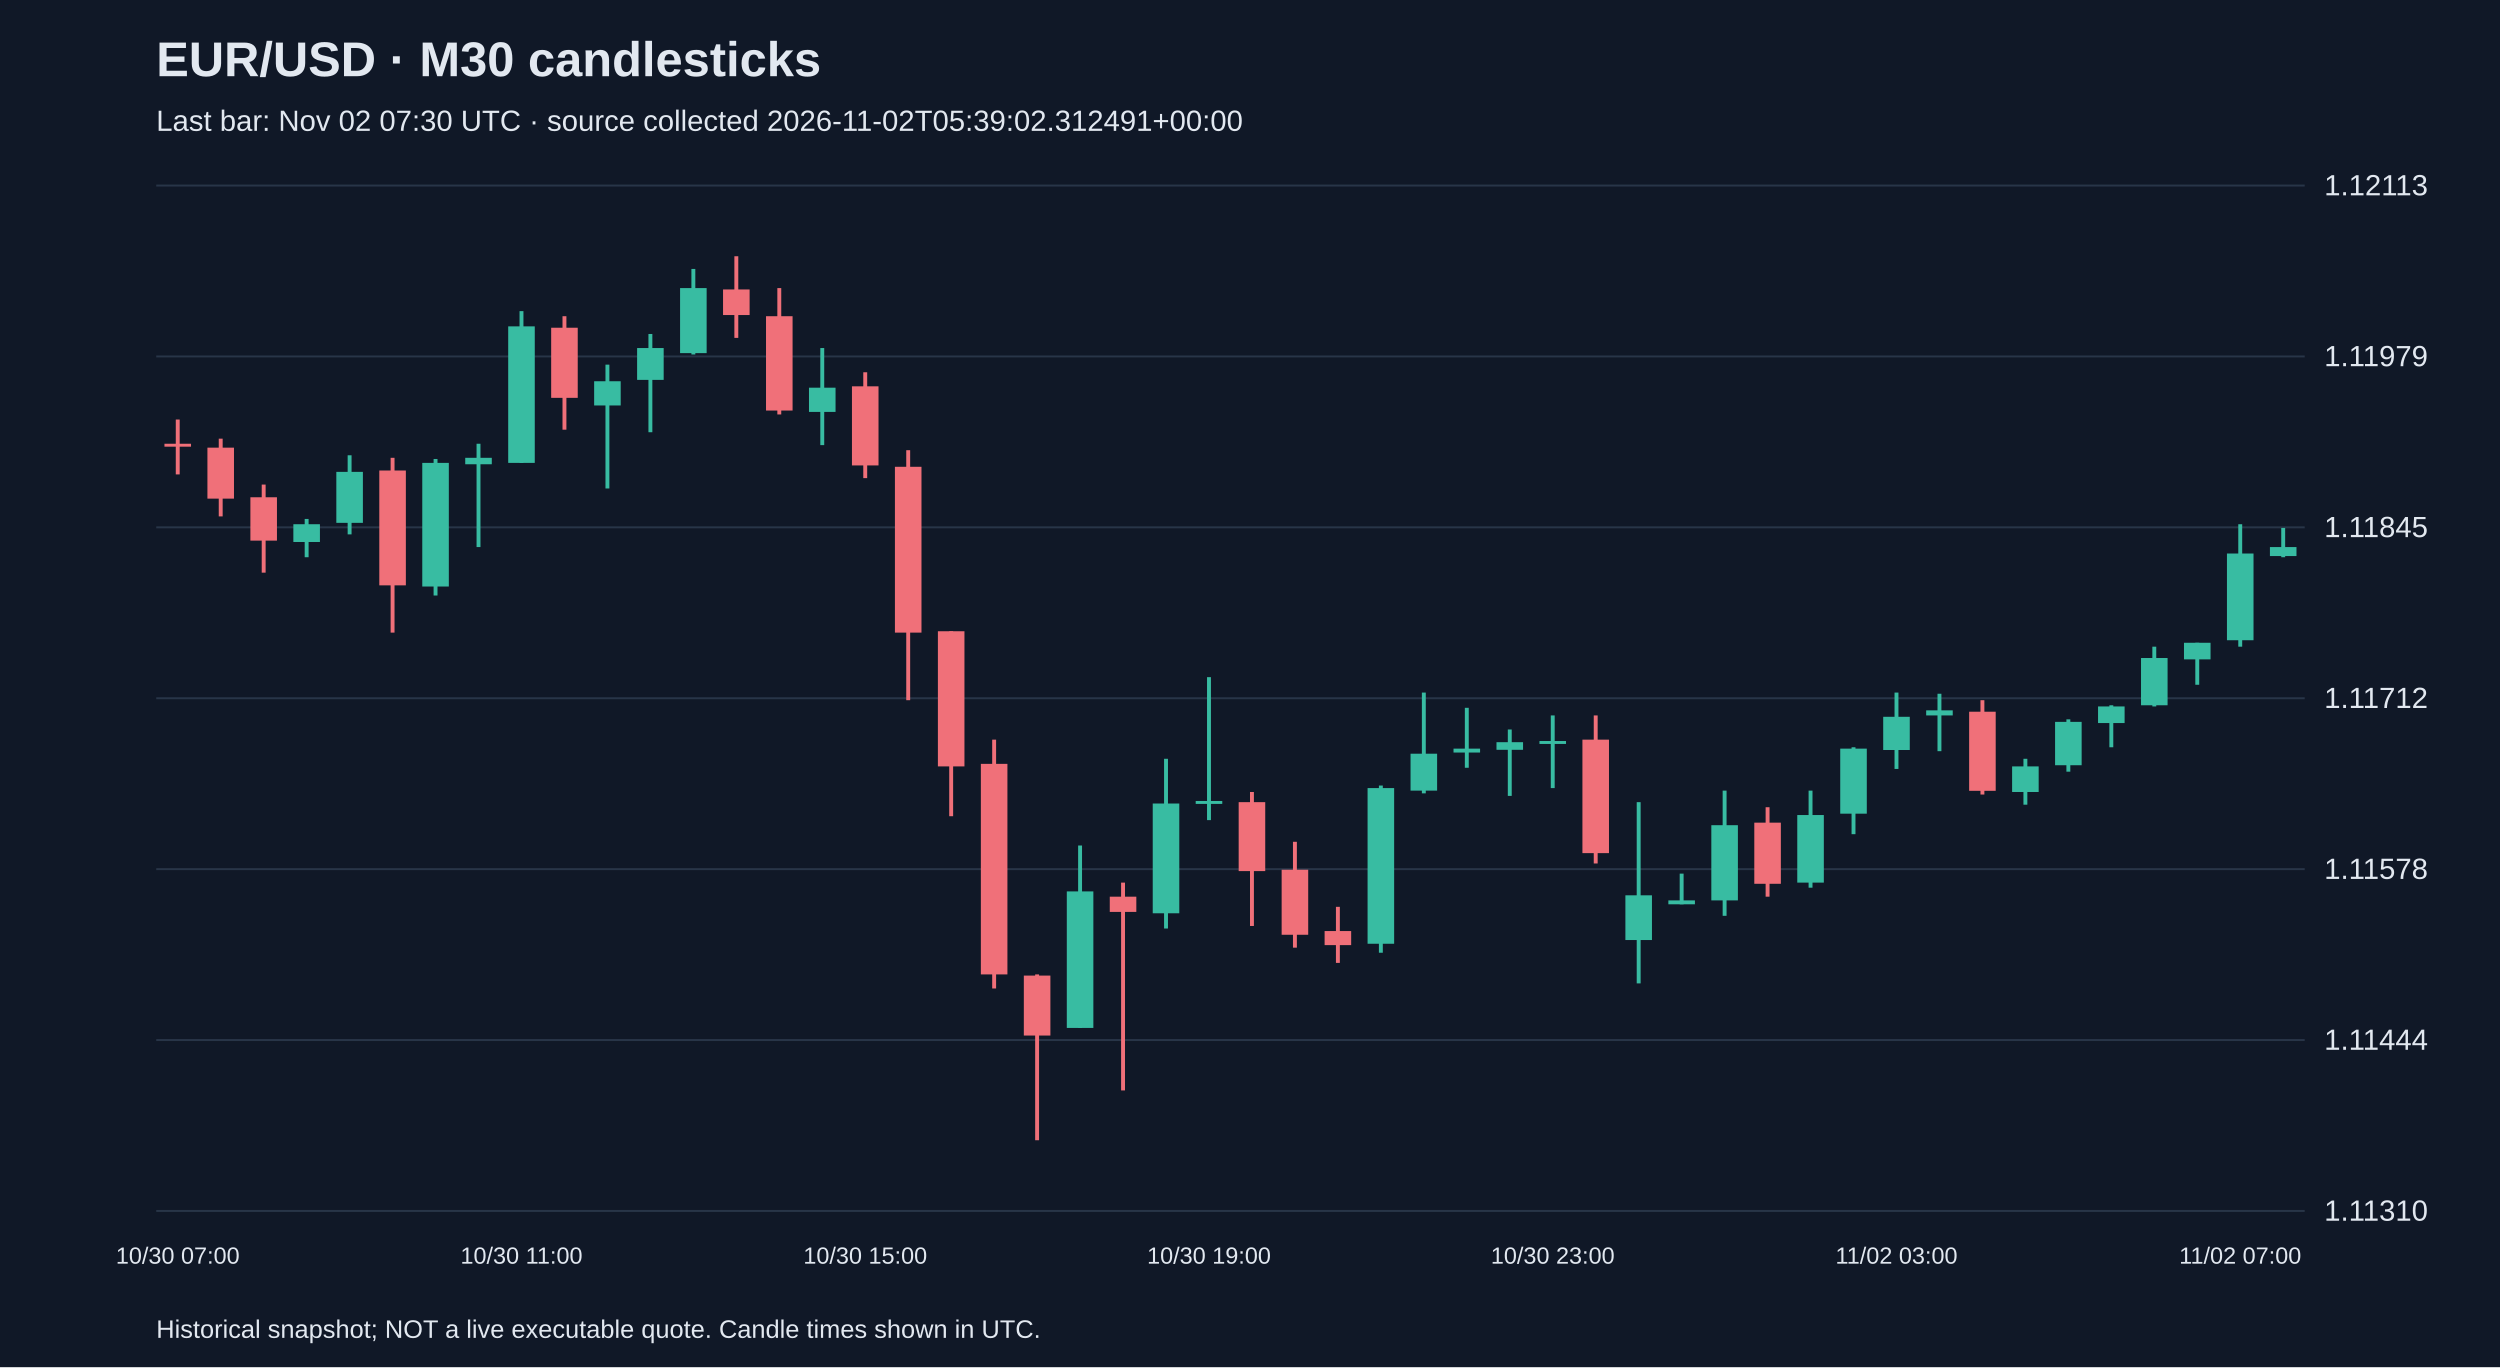
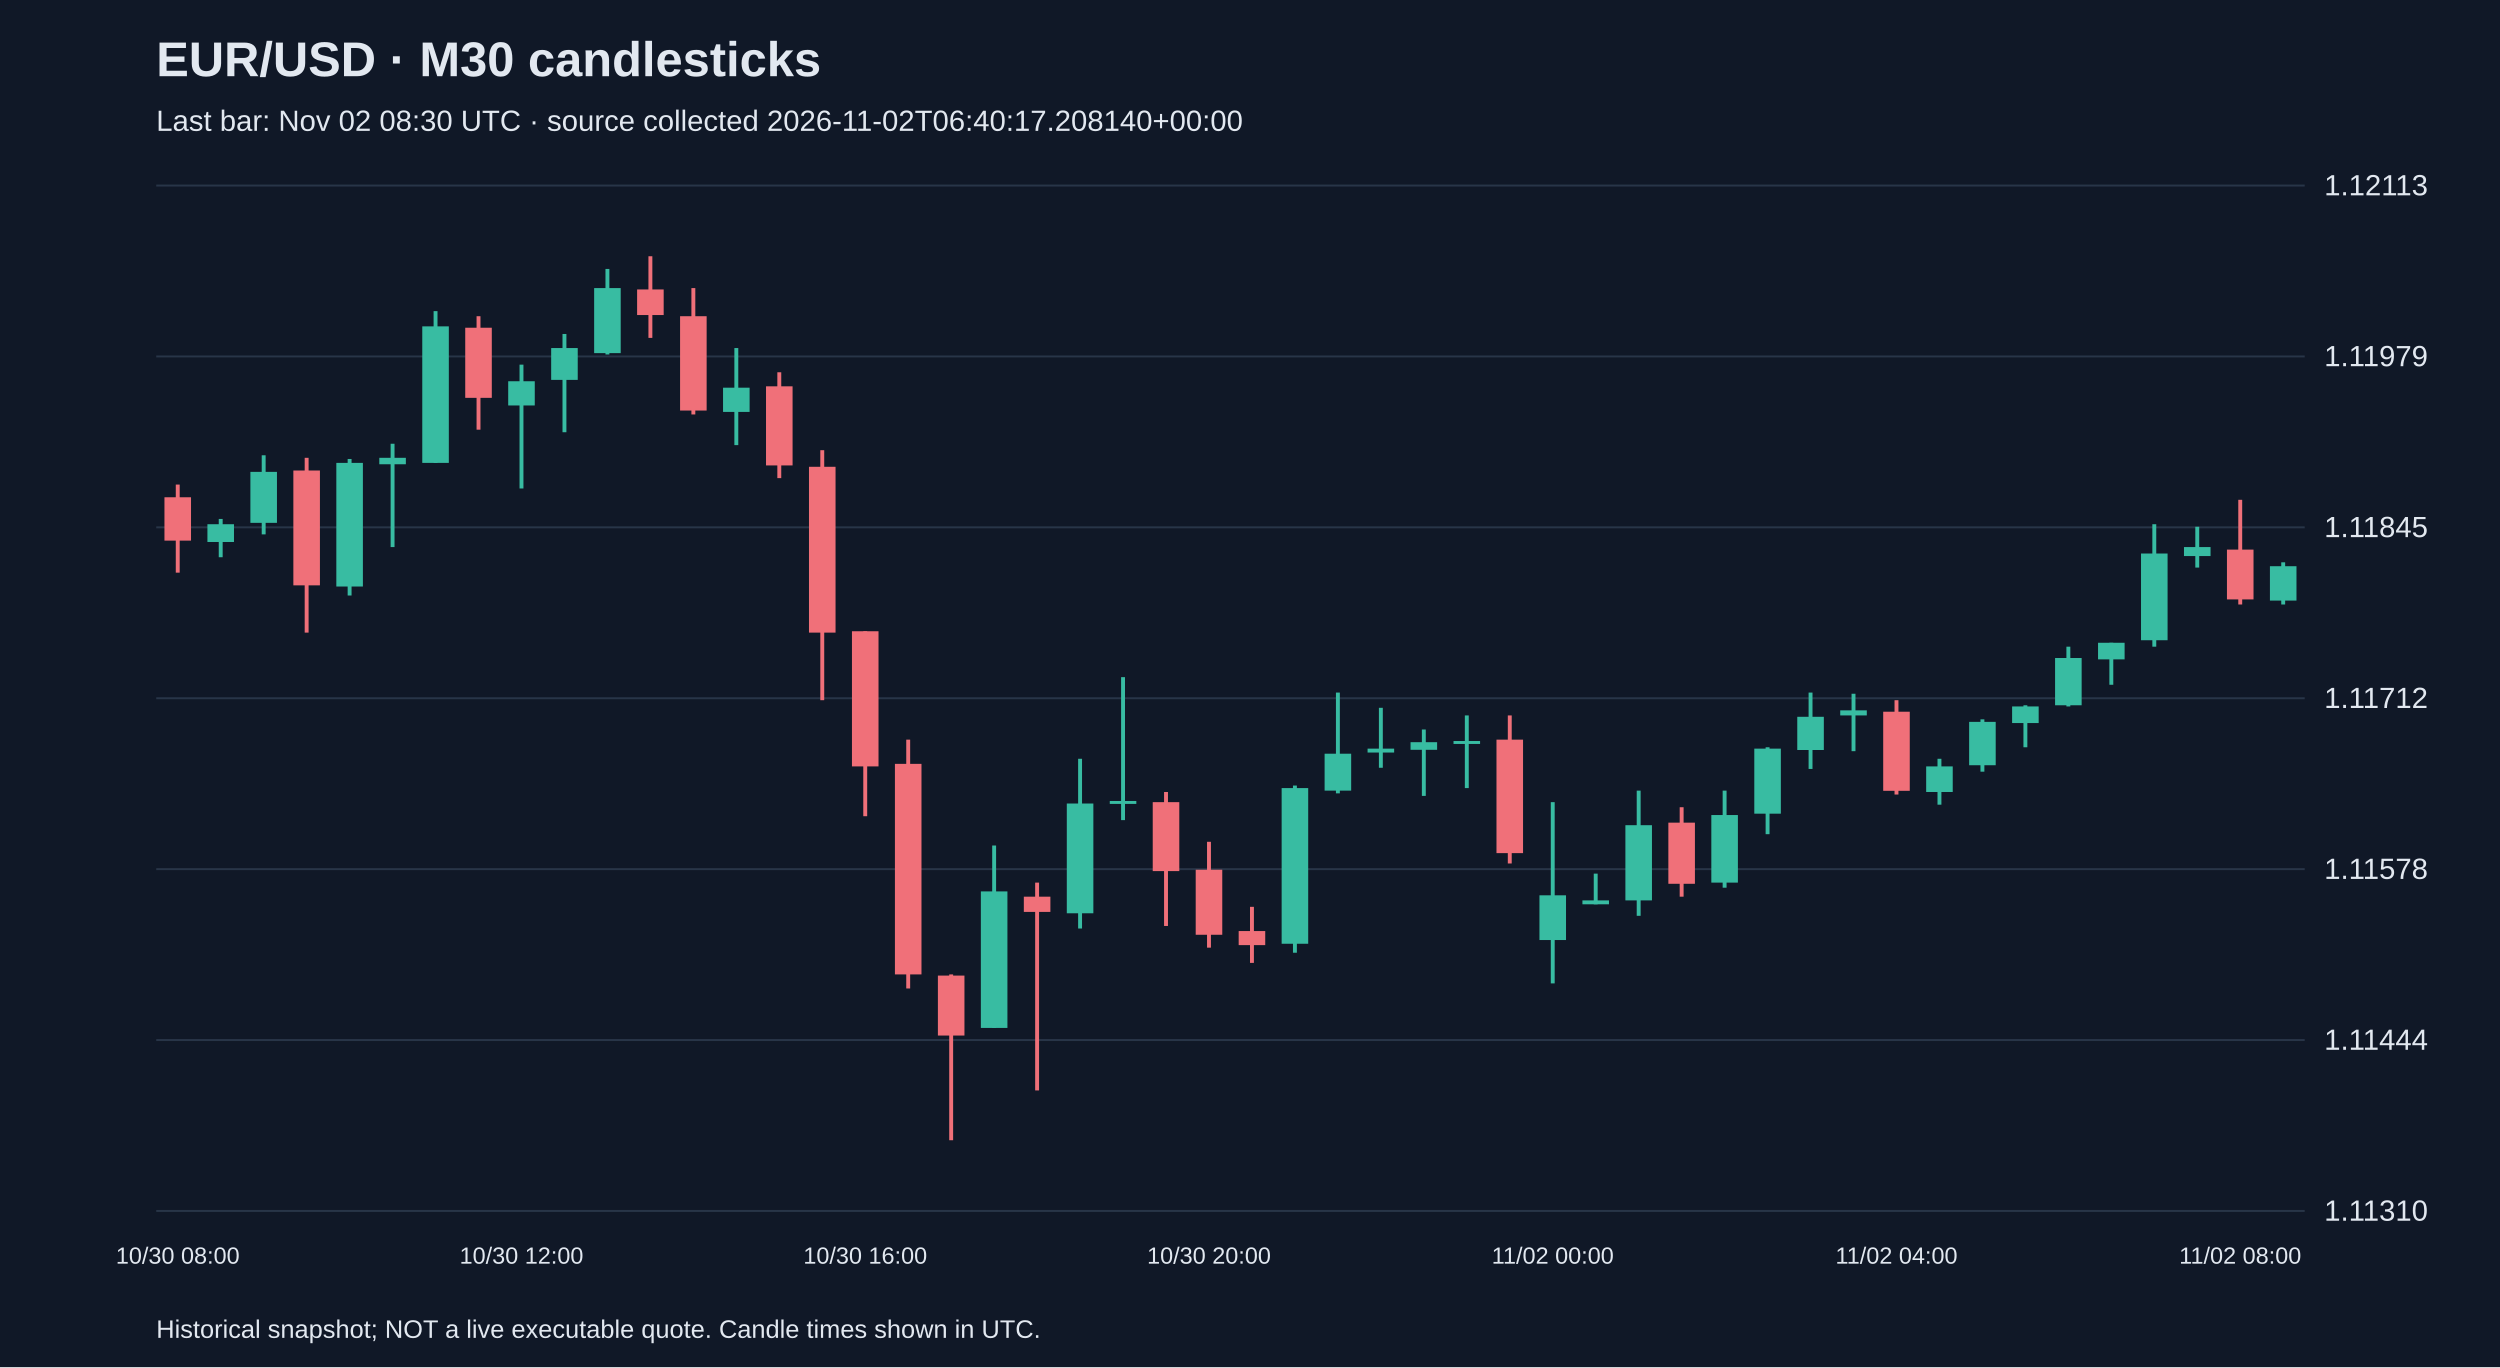
<svg xmlns="http://www.w3.org/2000/svg" viewBox="0 0 1280 700">
  <rect width="100%" height="100%" fill="#101827" />
  <style>text{font-family:Arial,sans-serif;fill:#e2e8f0}</style>
  <text x="80" y="39" font-size="25" font-weight="bold">EUR/USD · M30 candlesticks</text>
-   <text x="80" y="67" font-size="15" fill="#a6b1c5">Last bar: Nov 02 07:30 UTC · source collected 2026-11-02T05:39:02.312491+00:00</text>
+   <text x="80" y="67" font-size="15" fill="#a6b1c5">Last bar: Nov 02 08:30 UTC · source collected 2026-11-02T06:40:17.208140+00:00</text>
  <line x1="80" y1="620.0" x2="1180" y2="620.0" stroke="#283548" />
  <text x="1190" y="625.0" font-size="15">1.11310</text>
  <line x1="80" y1="532.5" x2="1180" y2="532.5" stroke="#283548" />
  <text x="1190" y="537.5" font-size="15">1.11444</text>
  <line x1="80" y1="445.0" x2="1180" y2="445.0" stroke="#283548" />
  <text x="1190" y="450.0" font-size="15">1.11578</text>
  <line x1="80" y1="357.5" x2="1180" y2="357.5" stroke="#283548" />
  <text x="1190" y="362.5" font-size="15">1.11712</text>
  <line x1="80" y1="270.0" x2="1180" y2="270.0" stroke="#283548" />
  <text x="1190" y="275.0" font-size="15">1.11845</text>
  <line x1="80" y1="182.5" x2="1180" y2="182.5" stroke="#283548" />
  <text x="1190" y="187.5" font-size="15">1.11979</text>
  <line x1="80" y1="95.0" x2="1180" y2="95.0" stroke="#283548" />
  <text x="1190" y="100.0" font-size="15">1.12113</text>
-   <line x1="91.0" y1="214.8" x2="91.0" y2="242.9" stroke="#f07079" stroke-width="2" />
-   <rect x="84.2" y="227.2" width="13.6" height="1.5" fill="#f07079" />
-   <text x="91.0" y="647" text-anchor="middle" font-size="12">10/30 07:00</text>
-   <line x1="113.0" y1="224.6" x2="113.0" y2="264.4" stroke="#f07079" stroke-width="2" />
-   <rect x="106.2" y="229.2" width="13.6" height="26.1" fill="#f07079" />
-   <line x1="135.0" y1="248.1" x2="135.0" y2="293.2" stroke="#f07079" stroke-width="2" />
-   <rect x="128.2" y="254.6" width="13.6" height="22.2" fill="#f07079" />
-   <line x1="157.0" y1="265.7" x2="157.0" y2="285.3" stroke="#38bca2" stroke-width="2" />
-   <rect x="150.2" y="268.4" width="13.6" height="9.1" fill="#38bca2" />
-   <line x1="179.0" y1="233.1" x2="179.0" y2="273.6" stroke="#38bca2" stroke-width="2" />
-   <rect x="172.2" y="241.6" width="13.6" height="26.1" fill="#38bca2" />
-   <line x1="201.0" y1="234.4" x2="201.0" y2="323.9" stroke="#f07079" stroke-width="2" />
-   <rect x="194.2" y="240.9" width="13.6" height="58.8" fill="#f07079" />
-   <line x1="223.0" y1="235.0" x2="223.0" y2="304.9" stroke="#38bca2" stroke-width="2" />
-   <rect x="216.2" y="237.0" width="13.6" height="63.3" fill="#38bca2" />
-   <line x1="245.0" y1="227.2" x2="245.0" y2="280.1" stroke="#38bca2" stroke-width="2" />
-   <rect x="238.2" y="234.4" width="13.6" height="3.3" fill="#38bca2" />
-   <line x1="267.0" y1="159.3" x2="267.0" y2="237.0" stroke="#38bca2" stroke-width="2" />
-   <rect x="260.2" y="167.1" width="13.6" height="69.9" fill="#38bca2" />
-   <text x="267.0" y="647" text-anchor="middle" font-size="12">10/30 11:00</text>
-   <line x1="289.0" y1="161.9" x2="289.0" y2="220.0" stroke="#f07079" stroke-width="2" />
-   <rect x="282.2" y="167.8" width="13.6" height="35.9" fill="#f07079" />
-   <line x1="311.0" y1="186.7" x2="311.0" y2="250.1" stroke="#38bca2" stroke-width="2" />
-   <rect x="304.2" y="195.2" width="13.6" height="12.4" fill="#38bca2" />
-   <line x1="333.0" y1="171.0" x2="333.0" y2="221.3" stroke="#38bca2" stroke-width="2" />
-   <rect x="326.2" y="178.2" width="13.6" height="16.3" fill="#38bca2" />
-   <line x1="355.0" y1="137.7" x2="355.0" y2="181.5" stroke="#38bca2" stroke-width="2" />
-   <rect x="348.2" y="147.5" width="13.6" height="33.3" fill="#38bca2" />
-   <line x1="377.0" y1="131.2" x2="377.0" y2="173.0" stroke="#f07079" stroke-width="2" />
-   <rect x="370.2" y="148.2" width="13.6" height="13.1" fill="#f07079" />
-   <line x1="399.0" y1="147.5" x2="399.0" y2="212.2" stroke="#f07079" stroke-width="2" />
-   <rect x="392.2" y="161.9" width="13.6" height="48.3" fill="#f07079" />
-   <line x1="421.0" y1="178.2" x2="421.0" y2="227.9" stroke="#38bca2" stroke-width="2" />
-   <rect x="414.2" y="198.5" width="13.6" height="12.4" fill="#38bca2" />
-   <line x1="443.0" y1="190.6" x2="443.0" y2="244.8" stroke="#f07079" stroke-width="2" />
-   <rect x="436.2" y="197.8" width="13.6" height="40.5" fill="#f07079" />
-   <text x="443.0" y="647" text-anchor="middle" font-size="12">10/30 15:00</text>
-   <line x1="465.0" y1="230.5" x2="465.0" y2="358.5" stroke="#f07079" stroke-width="2" />
-   <rect x="458.2" y="239.0" width="13.6" height="84.9" fill="#f07079" />
-   <line x1="487.0" y1="323.2" x2="487.0" y2="417.9" stroke="#f07079" stroke-width="2" />
-   <rect x="480.2" y="323.2" width="13.6" height="69.2" fill="#f07079" />
-   <line x1="509.0" y1="378.7" x2="509.0" y2="506.1" stroke="#f07079" stroke-width="2" />
-   <rect x="502.2" y="391.1" width="13.6" height="107.8" fill="#f07079" />
-   <line x1="531.0" y1="498.9" x2="531.0" y2="583.8" stroke="#f07079" stroke-width="2" />
-   <rect x="524.2" y="499.5" width="13.6" height="30.7" fill="#f07079" />
-   <line x1="553.0" y1="432.9" x2="553.0" y2="526.3" stroke="#38bca2" stroke-width="2" />
-   <rect x="546.2" y="456.4" width="13.6" height="69.9" fill="#38bca2" />
-   <line x1="575.0" y1="451.9" x2="575.0" y2="558.3" stroke="#f07079" stroke-width="2" />
-   <rect x="568.2" y="459.1" width="13.6" height="7.8" fill="#f07079" />
-   <line x1="597.0" y1="388.5" x2="597.0" y2="475.4" stroke="#38bca2" stroke-width="2" />
-   <rect x="590.2" y="411.4" width="13.6" height="56.2" fill="#38bca2" />
-   <line x1="619.0" y1="346.7" x2="619.0" y2="419.9" stroke="#38bca2" stroke-width="2" />
-   <rect x="612.2" y="410.1" width="13.6" height="1.5" fill="#38bca2" />
-   <text x="619.0" y="647" text-anchor="middle" font-size="12">10/30 19:00</text>
-   <line x1="641.0" y1="405.5" x2="641.0" y2="474.1" stroke="#f07079" stroke-width="2" />
-   <rect x="634.2" y="410.7" width="13.6" height="35.3" fill="#f07079" />
-   <line x1="663.0" y1="431.0" x2="663.0" y2="485.2" stroke="#f07079" stroke-width="2" />
-   <rect x="656.2" y="445.3" width="13.6" height="33.3" fill="#f07079" />
-   <line x1="685.0" y1="464.3" x2="685.0" y2="493.0" stroke="#f07079" stroke-width="2" />
-   <rect x="678.2" y="476.7" width="13.6" height="7.2" fill="#f07079" />
-   <line x1="707.0" y1="402.2" x2="707.0" y2="487.8" stroke="#38bca2" stroke-width="2" />
-   <rect x="700.2" y="403.5" width="13.6" height="79.7" fill="#38bca2" />
-   <line x1="729.0" y1="354.6" x2="729.0" y2="406.2" stroke="#38bca2" stroke-width="2" />
-   <rect x="722.2" y="385.9" width="13.6" height="18.9" fill="#38bca2" />
-   <line x1="751.0" y1="362.4" x2="751.0" y2="393.1" stroke="#38bca2" stroke-width="2" />
-   <rect x="744.2" y="383.3" width="13.6" height="2.0" fill="#38bca2" />
-   <line x1="773.0" y1="373.5" x2="773.0" y2="407.5" stroke="#38bca2" stroke-width="2" />
-   <rect x="766.2" y="380.0" width="13.6" height="3.9" fill="#38bca2" />
-   <line x1="795.0" y1="366.3" x2="795.0" y2="403.5" stroke="#38bca2" stroke-width="2" />
-   <rect x="788.2" y="379.4" width="13.6" height="1.5" fill="#38bca2" />
-   <text x="795.0" y="647" text-anchor="middle" font-size="12">10/30 23:00</text>
-   <line x1="817.0" y1="366.3" x2="817.0" y2="442.1" stroke="#f07079" stroke-width="2" />
-   <rect x="810.2" y="378.7" width="13.6" height="58.1" fill="#f07079" />
-   <line x1="839.0" y1="410.7" x2="839.0" y2="503.5" stroke="#38bca2" stroke-width="2" />
-   <rect x="832.2" y="458.4" width="13.6" height="22.9" fill="#38bca2" />
-   <line x1="861.0" y1="447.3" x2="861.0" y2="463.0" stroke="#38bca2" stroke-width="2" />
-   <rect x="854.2" y="461.0" width="13.6" height="2.0" fill="#38bca2" />
-   <line x1="883.0" y1="404.8" x2="883.0" y2="468.9" stroke="#38bca2" stroke-width="2" />
-   <rect x="876.2" y="422.5" width="13.6" height="38.5" fill="#38bca2" />
-   <line x1="905.0" y1="413.3" x2="905.0" y2="459.1" stroke="#f07079" stroke-width="2" />
-   <rect x="898.2" y="421.2" width="13.6" height="31.3" fill="#f07079" />
-   <line x1="927.0" y1="404.8" x2="927.0" y2="454.5" stroke="#38bca2" stroke-width="2" />
-   <rect x="920.2" y="417.3" width="13.6" height="34.6" fill="#38bca2" />
-   <line x1="949.0" y1="382.6" x2="949.0" y2="427.1" stroke="#38bca2" stroke-width="2" />
-   <rect x="942.2" y="383.3" width="13.6" height="33.3" fill="#38bca2" />
-   <line x1="971.0" y1="354.6" x2="971.0" y2="393.7" stroke="#38bca2" stroke-width="2" />
-   <rect x="964.2" y="367.0" width="13.6" height="17.0" fill="#38bca2" />
-   <text x="971.0" y="647" text-anchor="middle" font-size="12">11/02 03:00</text>
-   <line x1="993.0" y1="355.2" x2="993.0" y2="384.6" stroke="#38bca2" stroke-width="2" />
-   <rect x="986.2" y="363.7" width="13.6" height="2.6" fill="#38bca2" />
-   <line x1="1015.0" y1="358.5" x2="1015.0" y2="406.8" stroke="#f07079" stroke-width="2" />
-   <rect x="1008.2" y="364.4" width="13.6" height="40.5" fill="#f07079" />
-   <line x1="1037.0" y1="388.5" x2="1037.0" y2="412.0" stroke="#38bca2" stroke-width="2" />
-   <rect x="1030.2" y="392.4" width="13.6" height="13.1" fill="#38bca2" />
-   <line x1="1059.0" y1="368.3" x2="1059.0" y2="395.1" stroke="#38bca2" stroke-width="2" />
-   <rect x="1052.2" y="369.6" width="13.6" height="22.2" fill="#38bca2" />
-   <line x1="1081.0" y1="361.1" x2="1081.0" y2="382.6" stroke="#38bca2" stroke-width="2" />
-   <rect x="1074.2" y="361.7" width="13.6" height="8.5" fill="#38bca2" />
-   <line x1="1103.0" y1="331.1" x2="1103.0" y2="361.7" stroke="#38bca2" stroke-width="2" />
-   <rect x="1096.2" y="336.9" width="13.6" height="24.2" fill="#38bca2" />
-   <line x1="1125.0" y1="329.1" x2="1125.0" y2="350.6" stroke="#38bca2" stroke-width="2" />
-   <rect x="1118.2" y="329.1" width="13.6" height="8.5" fill="#38bca2" />
-   <line x1="1147.0" y1="268.4" x2="1147.0" y2="331.1" stroke="#38bca2" stroke-width="2" />
-   <rect x="1140.2" y="283.4" width="13.6" height="44.4" fill="#38bca2" />
-   <text x="1147.0" y="647" text-anchor="middle" font-size="12">11/02 07:00</text>
-   <line x1="1169.0" y1="270.3" x2="1169.0" y2="285.3" stroke="#38bca2" stroke-width="2" />
-   <rect x="1162.2" y="280.1" width="13.6" height="4.6" fill="#38bca2" />
+   <line x1="91.0" y1="248.1" x2="91.0" y2="293.2" stroke="#f07079" stroke-width="2" />
+   <rect x="84.2" y="254.6" width="13.6" height="22.2" fill="#f07079" />
+   <text x="91.0" y="647" text-anchor="middle" font-size="12">10/30 08:00</text>
+   <line x1="113.0" y1="265.7" x2="113.0" y2="285.3" stroke="#38bca2" stroke-width="2" />
+   <rect x="106.2" y="268.4" width="13.6" height="9.1" fill="#38bca2" />
+   <line x1="135.0" y1="233.1" x2="135.0" y2="273.6" stroke="#38bca2" stroke-width="2" />
+   <rect x="128.2" y="241.6" width="13.6" height="26.1" fill="#38bca2" />
+   <line x1="157.0" y1="234.4" x2="157.0" y2="323.9" stroke="#f07079" stroke-width="2" />
+   <rect x="150.2" y="240.9" width="13.6" height="58.8" fill="#f07079" />
+   <line x1="179.0" y1="235.0" x2="179.0" y2="304.9" stroke="#38bca2" stroke-width="2" />
+   <rect x="172.2" y="237.0" width="13.6" height="63.3" fill="#38bca2" />
+   <line x1="201.0" y1="227.2" x2="201.0" y2="280.1" stroke="#38bca2" stroke-width="2" />
+   <rect x="194.2" y="234.4" width="13.6" height="3.3" fill="#38bca2" />
+   <line x1="223.0" y1="159.3" x2="223.0" y2="237.0" stroke="#38bca2" stroke-width="2" />
+   <rect x="216.2" y="167.1" width="13.6" height="69.9" fill="#38bca2" />
+   <line x1="245.0" y1="161.9" x2="245.0" y2="220.0" stroke="#f07079" stroke-width="2" />
+   <rect x="238.2" y="167.8" width="13.6" height="35.9" fill="#f07079" />
+   <line x1="267.0" y1="186.7" x2="267.0" y2="250.1" stroke="#38bca2" stroke-width="2" />
+   <rect x="260.2" y="195.2" width="13.6" height="12.4" fill="#38bca2" />
+   <text x="267.0" y="647" text-anchor="middle" font-size="12">10/30 12:00</text>
+   <line x1="289.0" y1="171.0" x2="289.0" y2="221.3" stroke="#38bca2" stroke-width="2" />
+   <rect x="282.2" y="178.2" width="13.6" height="16.3" fill="#38bca2" />
+   <line x1="311.0" y1="137.7" x2="311.0" y2="181.5" stroke="#38bca2" stroke-width="2" />
+   <rect x="304.2" y="147.5" width="13.6" height="33.3" fill="#38bca2" />
+   <line x1="333.0" y1="131.2" x2="333.0" y2="173.0" stroke="#f07079" stroke-width="2" />
+   <rect x="326.2" y="148.2" width="13.6" height="13.1" fill="#f07079" />
+   <line x1="355.0" y1="147.5" x2="355.0" y2="212.2" stroke="#f07079" stroke-width="2" />
+   <rect x="348.2" y="161.9" width="13.6" height="48.3" fill="#f07079" />
+   <line x1="377.0" y1="178.2" x2="377.0" y2="227.9" stroke="#38bca2" stroke-width="2" />
+   <rect x="370.2" y="198.5" width="13.6" height="12.4" fill="#38bca2" />
+   <line x1="399.0" y1="190.6" x2="399.0" y2="244.8" stroke="#f07079" stroke-width="2" />
+   <rect x="392.2" y="197.8" width="13.6" height="40.5" fill="#f07079" />
+   <line x1="421.0" y1="230.5" x2="421.0" y2="358.5" stroke="#f07079" stroke-width="2" />
+   <rect x="414.2" y="239.0" width="13.6" height="84.9" fill="#f07079" />
+   <line x1="443.0" y1="323.2" x2="443.0" y2="417.9" stroke="#f07079" stroke-width="2" />
+   <rect x="436.2" y="323.2" width="13.6" height="69.2" fill="#f07079" />
+   <text x="443.0" y="647" text-anchor="middle" font-size="12">10/30 16:00</text>
+   <line x1="465.0" y1="378.7" x2="465.0" y2="506.1" stroke="#f07079" stroke-width="2" />
+   <rect x="458.2" y="391.1" width="13.6" height="107.8" fill="#f07079" />
+   <line x1="487.0" y1="498.9" x2="487.0" y2="583.8" stroke="#f07079" stroke-width="2" />
+   <rect x="480.2" y="499.5" width="13.6" height="30.7" fill="#f07079" />
+   <line x1="509.0" y1="432.9" x2="509.0" y2="526.3" stroke="#38bca2" stroke-width="2" />
+   <rect x="502.2" y="456.4" width="13.6" height="69.9" fill="#38bca2" />
+   <line x1="531.0" y1="451.9" x2="531.0" y2="558.3" stroke="#f07079" stroke-width="2" />
+   <rect x="524.2" y="459.1" width="13.6" height="7.8" fill="#f07079" />
+   <line x1="553.0" y1="388.5" x2="553.0" y2="475.4" stroke="#38bca2" stroke-width="2" />
+   <rect x="546.2" y="411.4" width="13.6" height="56.2" fill="#38bca2" />
+   <line x1="575.0" y1="346.7" x2="575.0" y2="419.9" stroke="#38bca2" stroke-width="2" />
+   <rect x="568.2" y="410.1" width="13.6" height="1.5" fill="#38bca2" />
+   <line x1="597.0" y1="405.5" x2="597.0" y2="474.1" stroke="#f07079" stroke-width="2" />
+   <rect x="590.2" y="410.7" width="13.6" height="35.3" fill="#f07079" />
+   <line x1="619.0" y1="431.0" x2="619.0" y2="485.2" stroke="#f07079" stroke-width="2" />
+   <rect x="612.2" y="445.3" width="13.6" height="33.3" fill="#f07079" />
+   <text x="619.0" y="647" text-anchor="middle" font-size="12">10/30 20:00</text>
+   <line x1="641.0" y1="464.3" x2="641.0" y2="493.0" stroke="#f07079" stroke-width="2" />
+   <rect x="634.2" y="476.7" width="13.6" height="7.2" fill="#f07079" />
+   <line x1="663.0" y1="402.2" x2="663.0" y2="487.8" stroke="#38bca2" stroke-width="2" />
+   <rect x="656.2" y="403.5" width="13.6" height="79.7" fill="#38bca2" />
+   <line x1="685.0" y1="354.6" x2="685.0" y2="406.2" stroke="#38bca2" stroke-width="2" />
+   <rect x="678.2" y="385.9" width="13.6" height="18.9" fill="#38bca2" />
+   <line x1="707.0" y1="362.4" x2="707.0" y2="393.1" stroke="#38bca2" stroke-width="2" />
+   <rect x="700.2" y="383.3" width="13.6" height="2.0" fill="#38bca2" />
+   <line x1="729.0" y1="373.5" x2="729.0" y2="407.5" stroke="#38bca2" stroke-width="2" />
+   <rect x="722.2" y="380.0" width="13.6" height="3.9" fill="#38bca2" />
+   <line x1="751.0" y1="366.3" x2="751.0" y2="403.5" stroke="#38bca2" stroke-width="2" />
+   <rect x="744.2" y="379.4" width="13.6" height="1.5" fill="#38bca2" />
+   <line x1="773.0" y1="366.3" x2="773.0" y2="442.1" stroke="#f07079" stroke-width="2" />
+   <rect x="766.2" y="378.7" width="13.6" height="58.1" fill="#f07079" />
+   <line x1="795.0" y1="410.7" x2="795.0" y2="503.5" stroke="#38bca2" stroke-width="2" />
+   <rect x="788.2" y="458.4" width="13.6" height="22.9" fill="#38bca2" />
+   <text x="795.0" y="647" text-anchor="middle" font-size="12">11/02 00:00</text>
+   <line x1="817.0" y1="447.3" x2="817.0" y2="463.0" stroke="#38bca2" stroke-width="2" />
+   <rect x="810.2" y="461.0" width="13.6" height="2.0" fill="#38bca2" />
+   <line x1="839.0" y1="404.8" x2="839.0" y2="468.9" stroke="#38bca2" stroke-width="2" />
+   <rect x="832.2" y="422.5" width="13.6" height="38.5" fill="#38bca2" />
+   <line x1="861.0" y1="413.3" x2="861.0" y2="459.1" stroke="#f07079" stroke-width="2" />
+   <rect x="854.2" y="421.2" width="13.6" height="31.3" fill="#f07079" />
+   <line x1="883.0" y1="404.8" x2="883.0" y2="454.5" stroke="#38bca2" stroke-width="2" />
+   <rect x="876.2" y="417.3" width="13.6" height="34.6" fill="#38bca2" />
+   <line x1="905.0" y1="382.6" x2="905.0" y2="427.1" stroke="#38bca2" stroke-width="2" />
+   <rect x="898.2" y="383.3" width="13.6" height="33.3" fill="#38bca2" />
+   <line x1="927.0" y1="354.6" x2="927.0" y2="393.7" stroke="#38bca2" stroke-width="2" />
+   <rect x="920.2" y="367.0" width="13.6" height="17.0" fill="#38bca2" />
+   <line x1="949.0" y1="355.2" x2="949.0" y2="384.6" stroke="#38bca2" stroke-width="2" />
+   <rect x="942.2" y="363.7" width="13.6" height="2.6" fill="#38bca2" />
+   <line x1="971.0" y1="358.5" x2="971.0" y2="406.8" stroke="#f07079" stroke-width="2" />
+   <rect x="964.2" y="364.4" width="13.6" height="40.5" fill="#f07079" />
+   <text x="971.0" y="647" text-anchor="middle" font-size="12">11/02 04:00</text>
+   <line x1="993.0" y1="388.5" x2="993.0" y2="412.0" stroke="#38bca2" stroke-width="2" />
+   <rect x="986.2" y="392.4" width="13.6" height="13.1" fill="#38bca2" />
+   <line x1="1015.0" y1="368.3" x2="1015.0" y2="395.1" stroke="#38bca2" stroke-width="2" />
+   <rect x="1008.2" y="369.6" width="13.6" height="22.2" fill="#38bca2" />
+   <line x1="1037.0" y1="361.1" x2="1037.0" y2="382.6" stroke="#38bca2" stroke-width="2" />
+   <rect x="1030.2" y="361.7" width="13.6" height="8.5" fill="#38bca2" />
+   <line x1="1059.0" y1="331.1" x2="1059.0" y2="361.7" stroke="#38bca2" stroke-width="2" />
+   <rect x="1052.2" y="336.9" width="13.6" height="24.2" fill="#38bca2" />
+   <line x1="1081.0" y1="329.1" x2="1081.0" y2="350.6" stroke="#38bca2" stroke-width="2" />
+   <rect x="1074.2" y="329.1" width="13.6" height="8.5" fill="#38bca2" />
+   <line x1="1103.0" y1="268.4" x2="1103.0" y2="331.1" stroke="#38bca2" stroke-width="2" />
+   <rect x="1096.2" y="283.4" width="13.6" height="44.4" fill="#38bca2" />
+   <line x1="1125.0" y1="269.7" x2="1125.0" y2="290.6" stroke="#38bca2" stroke-width="2" />
+   <rect x="1118.2" y="280.1" width="13.6" height="4.6" fill="#38bca2" />
+   <line x1="1147.0" y1="255.9" x2="1147.0" y2="309.5" stroke="#f07079" stroke-width="2" />
+   <rect x="1140.2" y="281.4" width="13.6" height="25.5" fill="#f07079" />
+   <text x="1147.0" y="647" text-anchor="middle" font-size="12">11/02 08:00</text>
+   <line x1="1169.0" y1="287.9" x2="1169.0" y2="309.5" stroke="#38bca2" stroke-width="2" />
+   <rect x="1162.2" y="289.9" width="13.6" height="17.6" fill="#38bca2" />
  <text x="80" y="685" font-size="13">Historical snapshot; NOT a live executable quote. Candle times shown in UTC.</text>
</svg>
